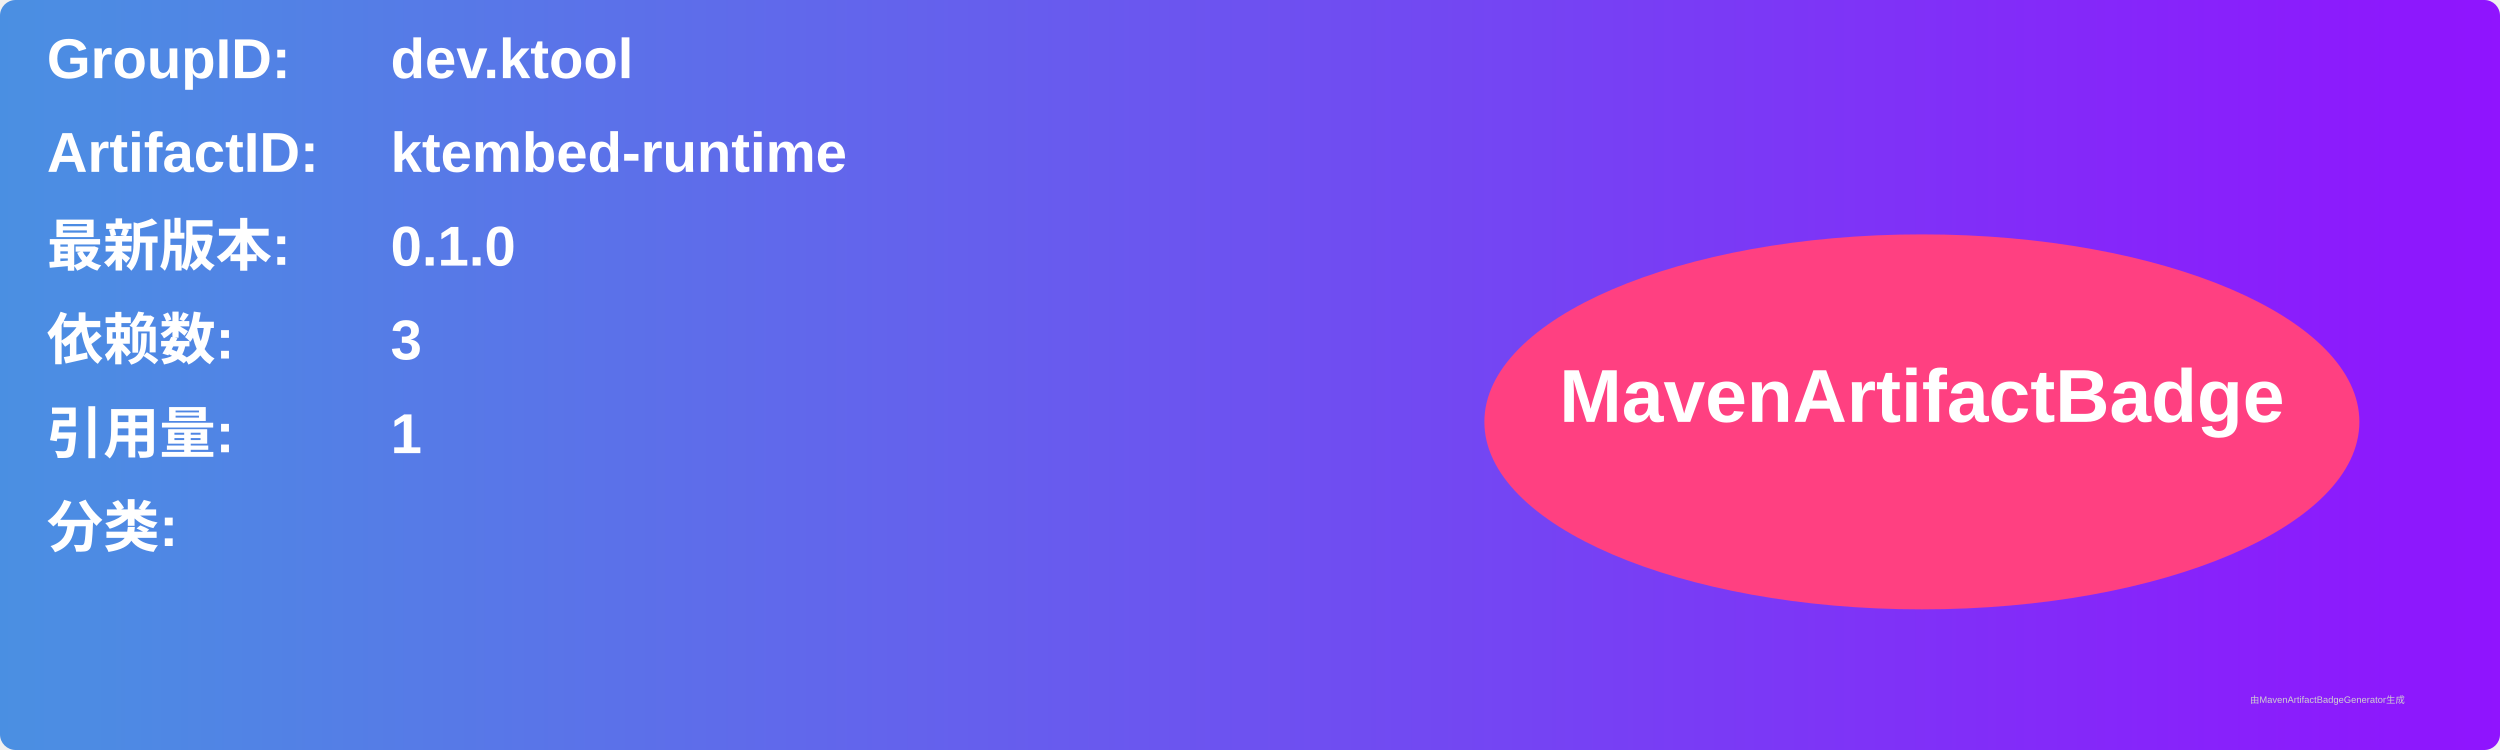
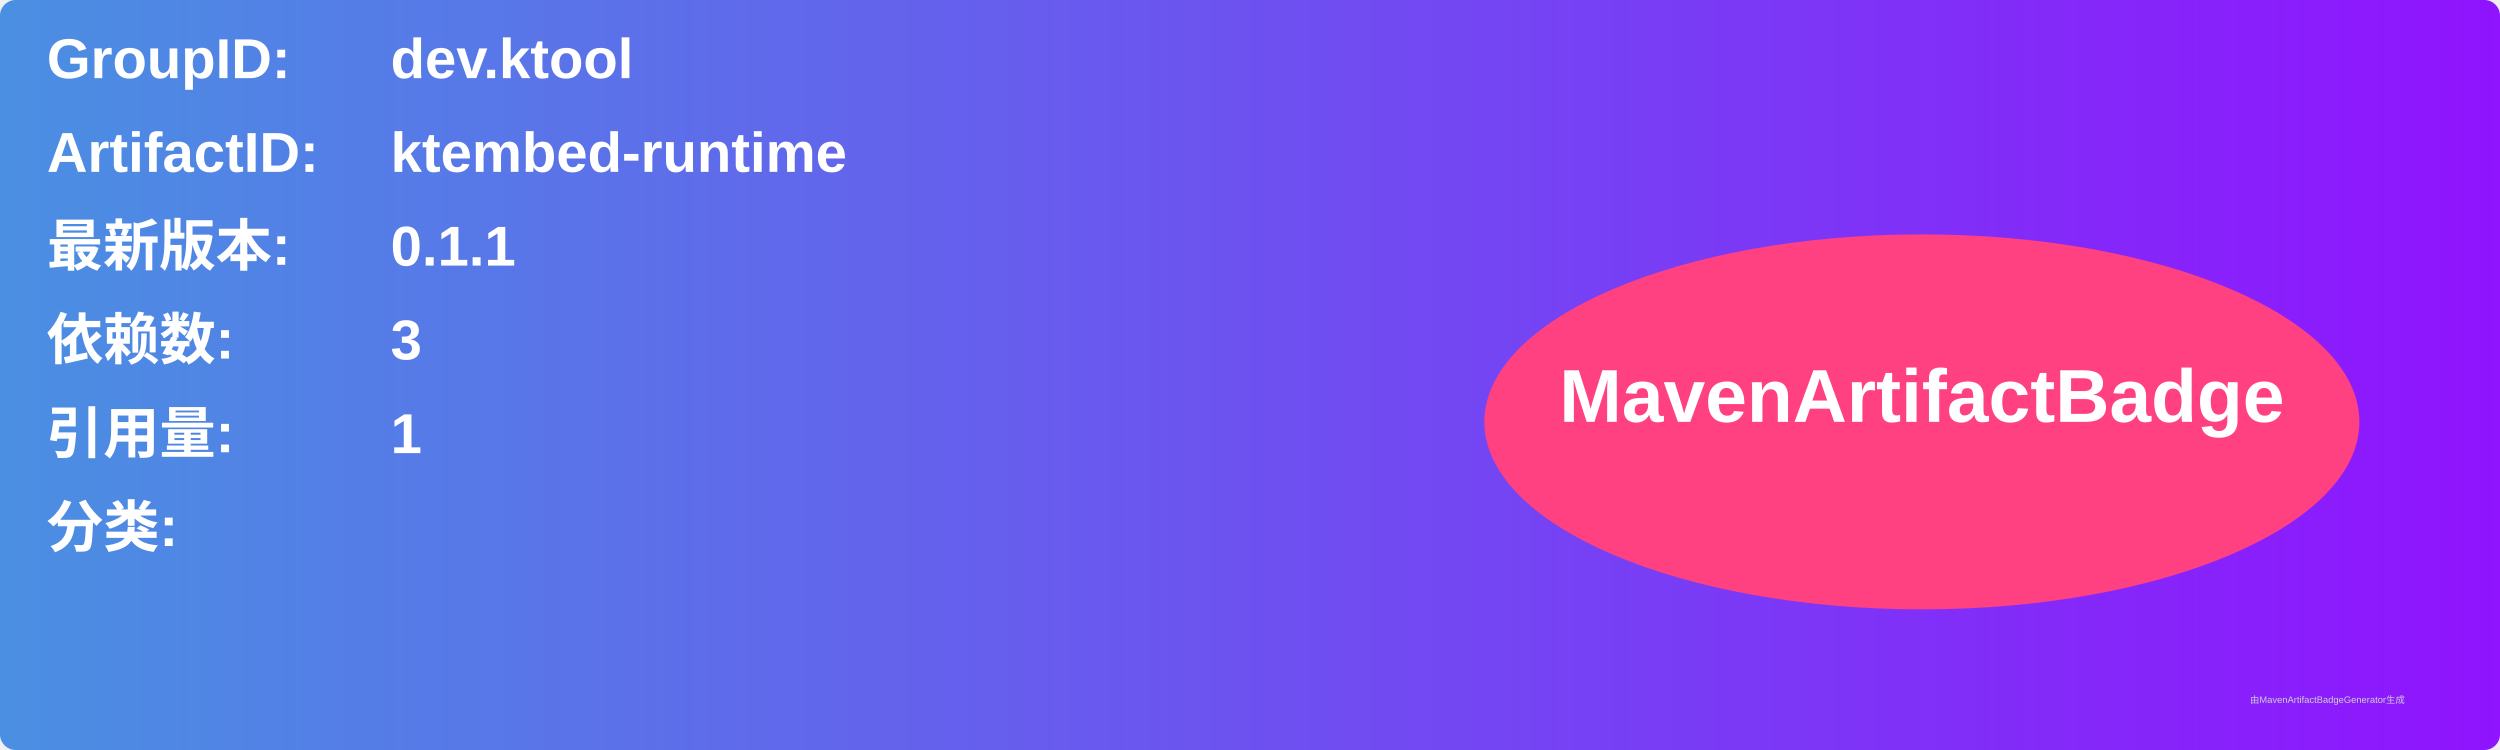
<svg xmlns="http://www.w3.org/2000/svg" width="800" height="240" viewBox="0 0 800 240">
  <linearGradient id="grad" x1="0%" y1="0%" x2="100%" y2="0%">
    <stop offset="0%" stop-color="#4a90e2" />
    <stop offset="100%" stop-color="#9013fe" />
  </linearGradient>
  <rect width="100%" height="100%" rx="5" ry="5" fill="url(#grad)" />
  <g transform="translate(15, 15)">
    <text x="0" y="10" font-family="Arial" font-size="18" fill="white" font-weight="bold" width="260">GroupID:</text>
    <text x="110" y="10" font-family="Arial" font-size="18" fill="white" font-weight="bold" width="460">dev.ktool</text>
    <text x="0" y="40" font-family="Arial" font-size="18" fill="white" font-weight="bold" width="260">ArtifactID:</text>
    <text x="110" y="40" font-family="Arial" font-size="18" fill="white" font-weight="bold" width="460">ktembed-runtime</text>
    <text x="0" y="70" font-family="Arial" font-size="18" fill="white" font-weight="bold">最新版本:</text>
    <text x="110" y="70" font-family="Arial" font-size="18" fill="white" font-weight="bold">
-       <tspan font-weight="bold">0.1.0</tspan>
+       <tspan font-weight="bold">0.1.1</tspan>
    </text>
    <text x="0" y="100" font-family="Arial" font-size="18" fill="white" font-weight="bold">依赖数: </text>
    <text x="110" y="100" font-family="Arial" font-size="18" fill="white">
      <tspan font-weight="bold">3</tspan>
    </text>
    <text x="0" y="130" font-family="Arial" font-size="18" fill="white" font-weight="bold">引用量: </text>
    <text x="110" y="130" font-family="Arial" font-size="18" fill="white">
      <tspan font-weight="bold">1</tspan>
    </text>
    <text x="0" y="160" font-family="Arial" font-size="18" fill="white" font-weight="bold">分类:</text>
    <text x="10" y="190" font-family="Arial" font-size="10" fill="white">
      <tspan font-weight="bold" />
    </text>
    <ellipse cx="600" cy="120" rx="140" ry="60" fill="#ff4081" />
    <text x="600" y="120" text-anchor="middle" font-family="Arial" font-size="24" fill="white" font-weight="bold">MavenArtifactBadge</text>
  </g>
  <text x="720" y="225" font-family="Arial" font-size="3" fill="#d0d0d0">由MavenArtifactBadgeGenerator生成</text>
</svg>
